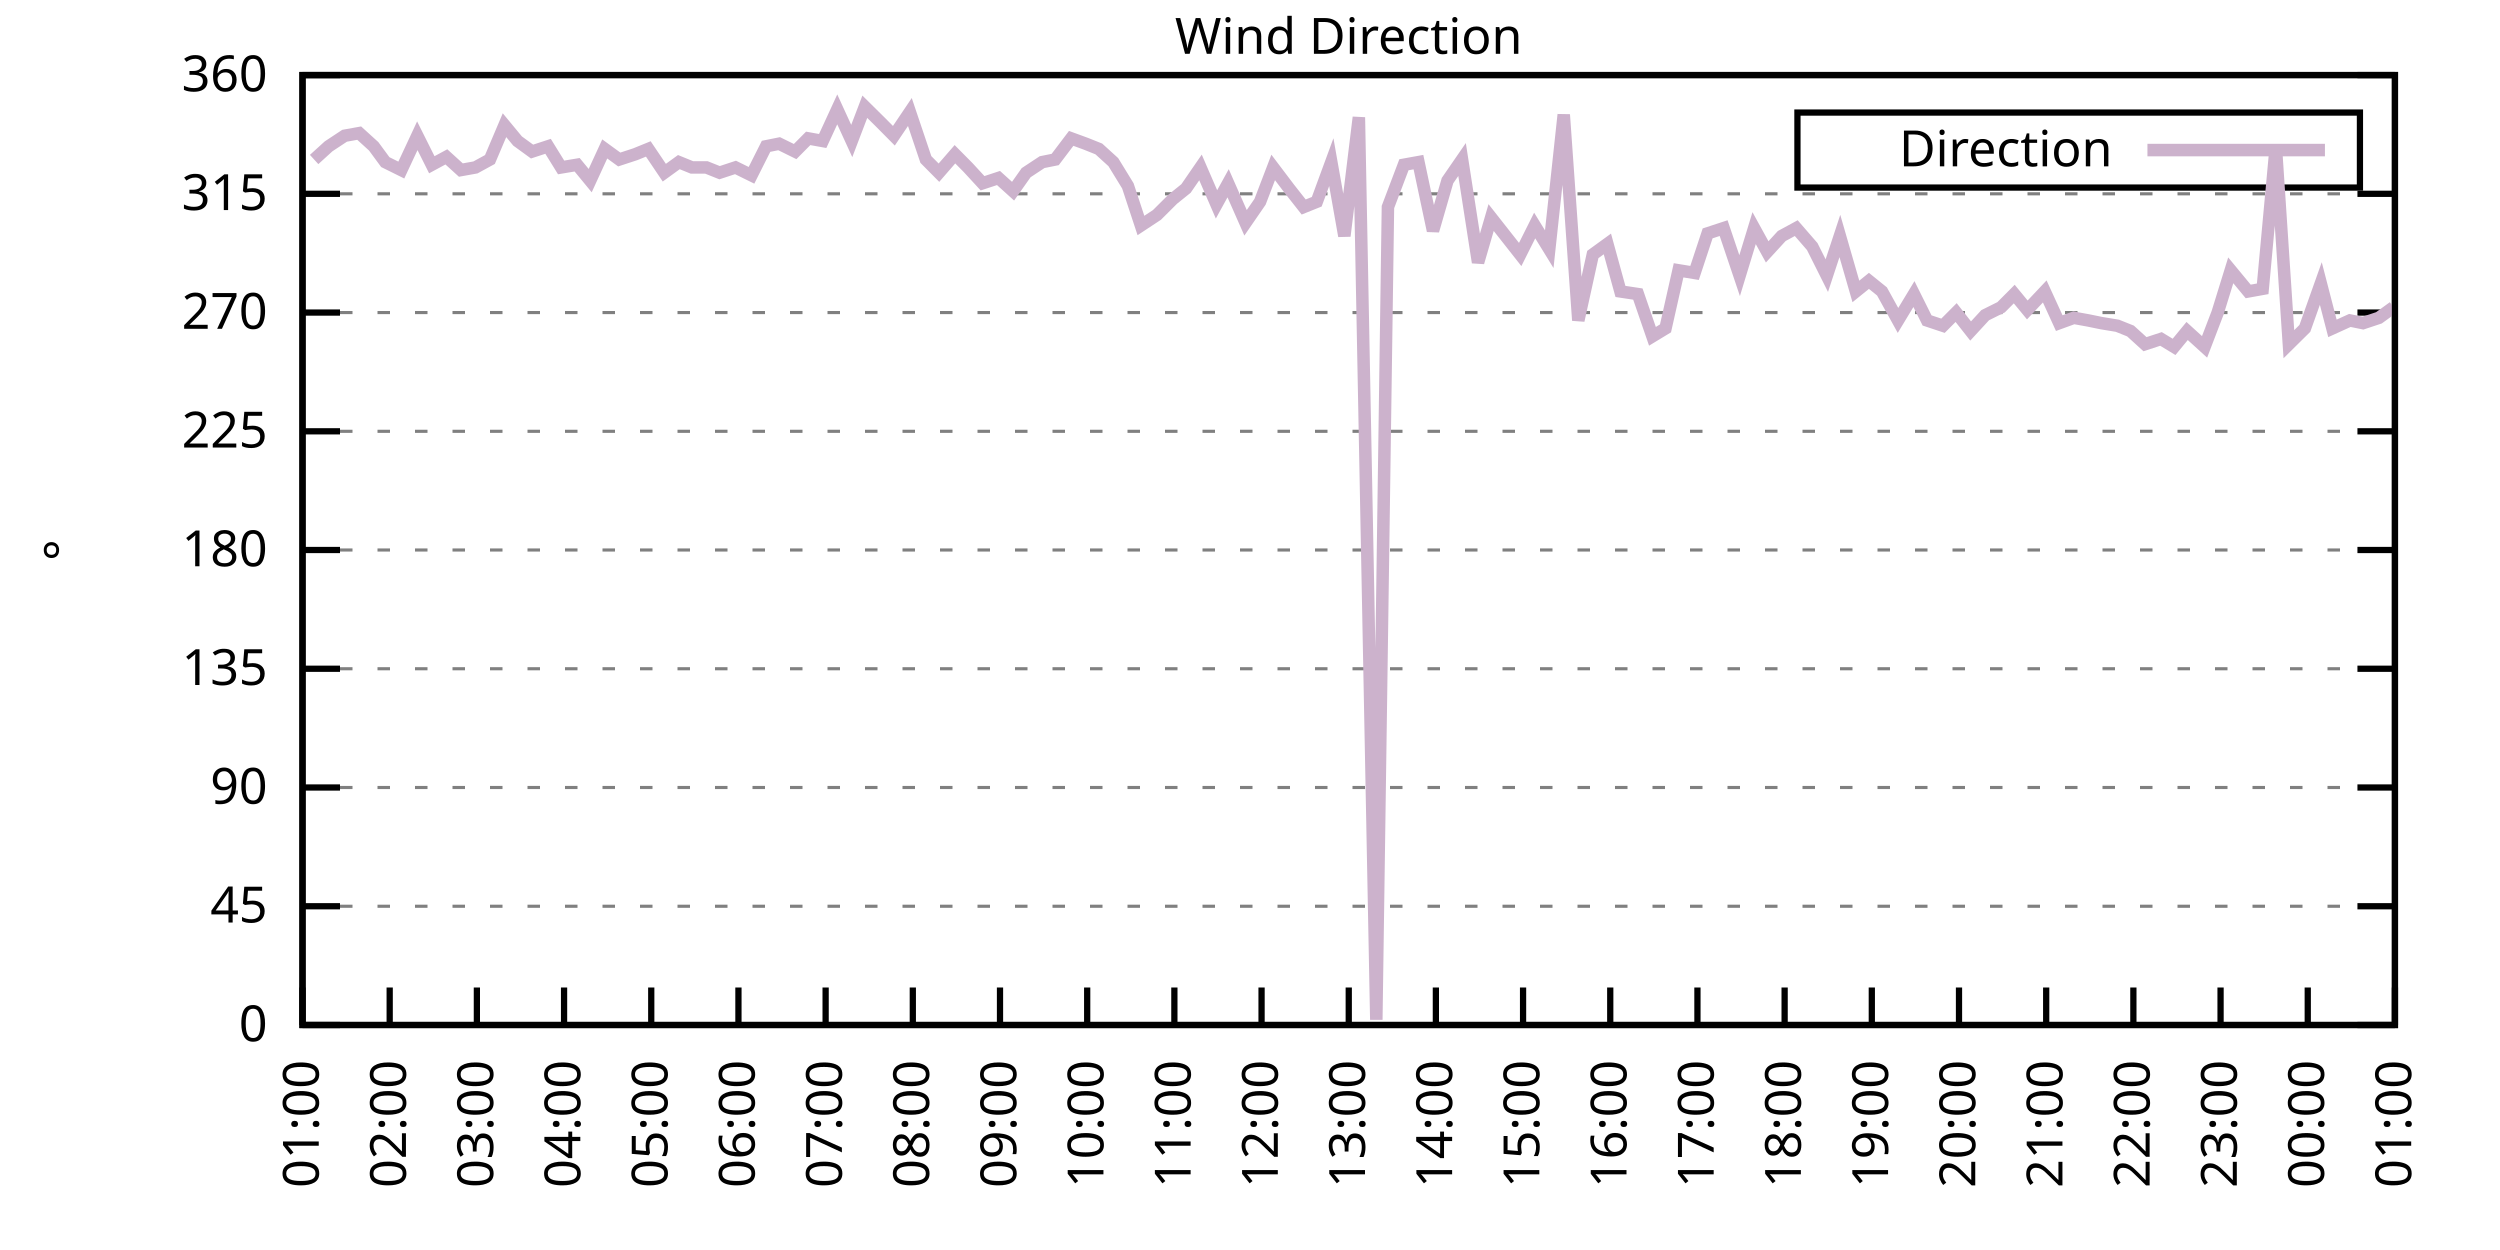
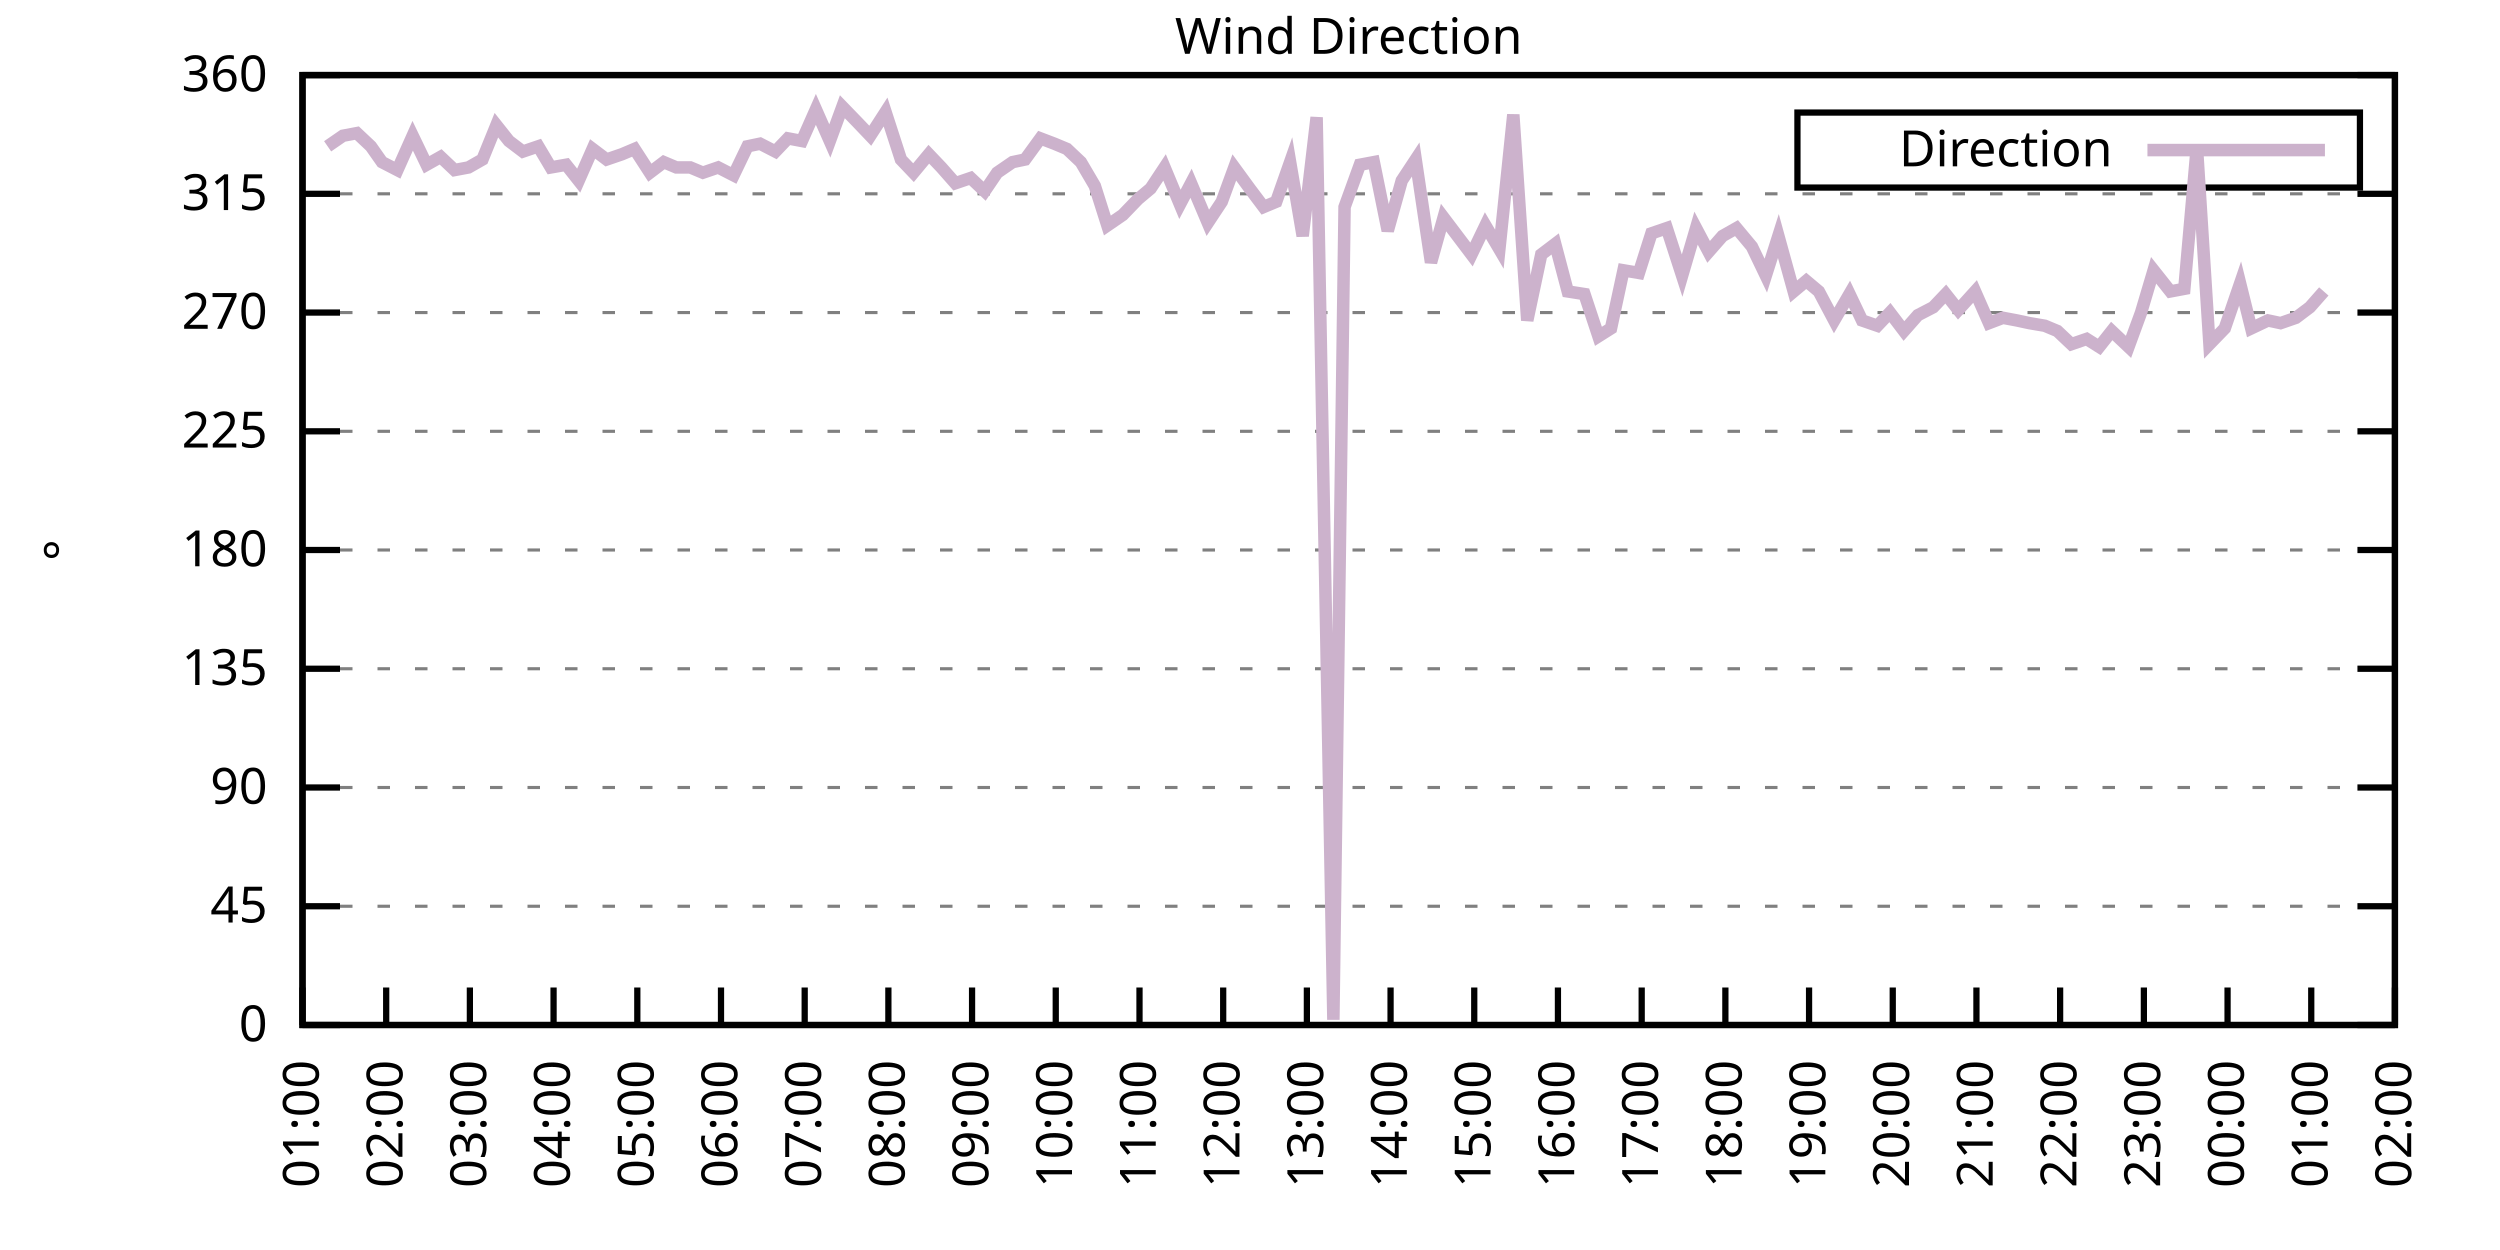
<svg xmlns="http://www.w3.org/2000/svg" xmlns:xlink="http://www.w3.org/1999/xlink" width="400" height="200" viewBox="0 0 400 200">
  <g id="gnuplot_canvas">
    <rect x="0" y="0" width="400" height="200" fill="none" />
    <defs>
      <circle id="gpDot" r="0.5" stroke-width="0.5" stroke="currentColor" />
      <path id="gpPt0" stroke-width="0.333" stroke="currentColor" d="M-1,0 h2 M0,-1 v2" />
      <path id="gpPt1" stroke-width="0.333" stroke="currentColor" d="M-1,-1 L1,1 M1,-1 L-1,1" />
      <path id="gpPt2" stroke-width="0.333" stroke="currentColor" d="M-1,0 L1,0 M0,-1 L0,1 M-1,-1 L1,1 M-1,1 L1,-1" />
      <rect id="gpPt3" stroke-width="0.333" stroke="currentColor" x="-1" y="-1" width="2" height="2" />
      <rect id="gpPt4" stroke-width="0.333" stroke="currentColor" fill="currentColor" x="-1" y="-1" width="2" height="2" />
      <circle id="gpPt5" stroke-width="0.333" stroke="currentColor" cx="0" cy="0" r="1" />
      <use xlink:href="#gpPt5" id="gpPt6" fill="currentColor" stroke="none" />
      <path id="gpPt7" stroke-width="0.333" stroke="currentColor" d="M0,-1.33 L-1.33,0.67 L1.33,0.67 z" />
      <use xlink:href="#gpPt7" id="gpPt8" fill="currentColor" stroke="none" />
      <use xlink:href="#gpPt7" id="gpPt9" stroke="currentColor" transform="rotate(180)" />
      <use xlink:href="#gpPt9" id="gpPt10" fill="currentColor" stroke="none" />
      <use xlink:href="#gpPt3" id="gpPt11" stroke="currentColor" transform="rotate(45)" />
      <use xlink:href="#gpPt11" id="gpPt12" fill="currentColor" stroke="none" />
      <path id="gpPt13" stroke-width="0.333" stroke="currentColor" d="M0,1.330 L1.265,0.411 L0.782,-1.067 L-0.782,-1.076 L-1.265,0.411 z" />
      <use xlink:href="#gpPt13" id="gpPt14" fill="currentColor" stroke="none" />
      <filter id="textbox" filterUnits="objectBoundingBox" x="0" y="0" height="1" width="1">
        <feFlood flood-color="white" flood-opacity="1" result="bgnd" />
        <feComposite in="SourceGraphic" in2="bgnd" operator="atop" />
      </filter>
      <filter id="greybox" filterUnits="objectBoundingBox" x="0" y="0" height="1" width="1">
        <feFlood flood-color="lightgrey" flood-opacity="1" result="grey" />
        <feComposite in="SourceGraphic" in2="grey" operator="atop" />
      </filter>
    </defs>
    <g fill="none" color="white" stroke="currentColor" stroke-width="1.00" stroke-linecap="butt" stroke-linejoin="miter">
</g>
    <g fill="none" color="black" stroke="currentColor" stroke-width="1.00" stroke-linecap="butt" stroke-linejoin="miter">
      <g stroke="none" shape-rendering="crispEdges">
        <polygon fill="rgb(255, 255, 255)" points="48.40,164.00 383.18,164.00 383.18,12.02 48.40,12.02 " />
      </g>
    </g>
    <g fill="none" color="black" stroke="currentColor" stroke-width="1.00" stroke-linecap="butt" stroke-linejoin="miter">
</g>
    <g fill="none" color="black" stroke="black" stroke-width="0.50" stroke-linecap="butt" stroke-linejoin="miter">
</g>
    <g fill="none" color="gray" stroke="currentColor" stroke-width="0.50" stroke-linecap="butt" stroke-linejoin="miter">
      <path stroke="gray" stroke-dasharray="2,4" class="gridline" d="M48.40,164.00 L383.19,164.00  " />
    </g>
    <g fill="none" color="gray" stroke="gray" stroke-width="1.00" stroke-linecap="butt" stroke-linejoin="miter">
</g>
    <g fill="none" color="black" stroke="currentColor" stroke-width="1.00" stroke-linecap="butt" stroke-linejoin="miter">
      <path stroke="black" d="M48.40,164.00 L54.40,164.00 M383.19,164.00 L377.19,164.00  " />
      <g transform="translate(42.80,166.60)" stroke="none" fill="black" font-family="Sans" font-size="8.00" text-anchor="end">
        <text>
          <tspan font-family="Sans"> 0</tspan>
        </text>
      </g>
    </g>
    <g fill="none" color="black" stroke="currentColor" stroke-width="1.00" stroke-linecap="butt" stroke-linejoin="miter">
</g>
    <g fill="none" color="black" stroke="black" stroke-width="0.50" stroke-linecap="butt" stroke-linejoin="miter">
</g>
    <g fill="none" color="gray" stroke="currentColor" stroke-width="0.50" stroke-linecap="butt" stroke-linejoin="miter">
      <path stroke="gray" stroke-dasharray="2,4" class="gridline" d="M48.40,145.00 L383.19,145.00  " />
    </g>
    <g fill="none" color="gray" stroke="gray" stroke-width="1.00" stroke-linecap="butt" stroke-linejoin="miter">
</g>
    <g fill="none" color="black" stroke="currentColor" stroke-width="1.00" stroke-linecap="butt" stroke-linejoin="miter">
      <path stroke="black" d="M48.40,145.00 L54.40,145.00 M383.19,145.00 L377.19,145.00  " />
      <g transform="translate(42.80,147.60)" stroke="none" fill="black" font-family="Sans" font-size="8.00" text-anchor="end">
        <text>
          <tspan font-family="Sans"> 45</tspan>
        </text>
      </g>
    </g>
    <g fill="none" color="black" stroke="currentColor" stroke-width="1.00" stroke-linecap="butt" stroke-linejoin="miter">
</g>
    <g fill="none" color="black" stroke="black" stroke-width="0.50" stroke-linecap="butt" stroke-linejoin="miter">
</g>
    <g fill="none" color="gray" stroke="currentColor" stroke-width="0.50" stroke-linecap="butt" stroke-linejoin="miter">
      <path stroke="gray" stroke-dasharray="2,4" class="gridline" d="M48.40,126.00 L383.19,126.00  " />
    </g>
    <g fill="none" color="gray" stroke="gray" stroke-width="1.00" stroke-linecap="butt" stroke-linejoin="miter">
</g>
    <g fill="none" color="black" stroke="currentColor" stroke-width="1.00" stroke-linecap="butt" stroke-linejoin="miter">
      <path stroke="black" d="M48.40,126.00 L54.40,126.00 M383.19,126.00 L377.19,126.00  " />
      <g transform="translate(42.80,128.60)" stroke="none" fill="black" font-family="Sans" font-size="8.00" text-anchor="end">
        <text>
          <tspan font-family="Sans"> 90</tspan>
        </text>
      </g>
    </g>
    <g fill="none" color="black" stroke="currentColor" stroke-width="1.00" stroke-linecap="butt" stroke-linejoin="miter">
</g>
    <g fill="none" color="black" stroke="black" stroke-width="0.50" stroke-linecap="butt" stroke-linejoin="miter">
</g>
    <g fill="none" color="gray" stroke="currentColor" stroke-width="0.50" stroke-linecap="butt" stroke-linejoin="miter">
      <path stroke="gray" stroke-dasharray="2,4" class="gridline" d="M48.40,107.00 L383.19,107.00  " />
    </g>
    <g fill="none" color="gray" stroke="gray" stroke-width="1.00" stroke-linecap="butt" stroke-linejoin="miter">
</g>
    <g fill="none" color="black" stroke="currentColor" stroke-width="1.00" stroke-linecap="butt" stroke-linejoin="miter">
      <path stroke="black" d="M48.40,107.00 L54.40,107.00 M383.19,107.00 L377.19,107.00  " />
      <g transform="translate(42.80,109.60)" stroke="none" fill="black" font-family="Sans" font-size="8.00" text-anchor="end">
        <text>
          <tspan font-family="Sans"> 135</tspan>
        </text>
      </g>
    </g>
    <g fill="none" color="black" stroke="currentColor" stroke-width="1.00" stroke-linecap="butt" stroke-linejoin="miter">
</g>
    <g fill="none" color="black" stroke="black" stroke-width="0.50" stroke-linecap="butt" stroke-linejoin="miter">
</g>
    <g fill="none" color="gray" stroke="currentColor" stroke-width="0.50" stroke-linecap="butt" stroke-linejoin="miter">
      <path stroke="gray" stroke-dasharray="2,4" class="gridline" d="M48.40,88.00 L383.19,88.00  " />
    </g>
    <g fill="none" color="gray" stroke="gray" stroke-width="1.00" stroke-linecap="butt" stroke-linejoin="miter">
</g>
    <g fill="none" color="black" stroke="currentColor" stroke-width="1.00" stroke-linecap="butt" stroke-linejoin="miter">
      <path stroke="black" d="M48.40,88.00 L54.40,88.00 M383.19,88.00 L377.19,88.00  " />
      <g transform="translate(42.80,90.60)" stroke="none" fill="black" font-family="Sans" font-size="8.00" text-anchor="end">
        <text>
          <tspan font-family="Sans"> 180</tspan>
        </text>
      </g>
    </g>
    <g fill="none" color="black" stroke="currentColor" stroke-width="1.00" stroke-linecap="butt" stroke-linejoin="miter">
</g>
    <g fill="none" color="black" stroke="black" stroke-width="0.50" stroke-linecap="butt" stroke-linejoin="miter">
</g>
    <g fill="none" color="gray" stroke="currentColor" stroke-width="0.50" stroke-linecap="butt" stroke-linejoin="miter">
      <path stroke="gray" stroke-dasharray="2,4" class="gridline" d="M48.40,69.01 L383.19,69.01  " />
    </g>
    <g fill="none" color="gray" stroke="gray" stroke-width="1.00" stroke-linecap="butt" stroke-linejoin="miter">
</g>
    <g fill="none" color="black" stroke="currentColor" stroke-width="1.00" stroke-linecap="butt" stroke-linejoin="miter">
      <path stroke="black" d="M48.40,69.01 L54.40,69.01 M383.19,69.01 L377.19,69.01  " />
      <g transform="translate(42.80,71.61)" stroke="none" fill="black" font-family="Sans" font-size="8.00" text-anchor="end">
        <text>
          <tspan font-family="Sans"> 225</tspan>
        </text>
      </g>
    </g>
    <g fill="none" color="black" stroke="currentColor" stroke-width="1.00" stroke-linecap="butt" stroke-linejoin="miter">
</g>
    <g fill="none" color="black" stroke="black" stroke-width="0.50" stroke-linecap="butt" stroke-linejoin="miter">
</g>
    <g fill="none" color="gray" stroke="currentColor" stroke-width="0.50" stroke-linecap="butt" stroke-linejoin="miter">
      <path stroke="gray" stroke-dasharray="2,4" class="gridline" d="M48.40,50.01 L383.19,50.01  " />
    </g>
    <g fill="none" color="gray" stroke="gray" stroke-width="1.00" stroke-linecap="butt" stroke-linejoin="miter">
</g>
    <g fill="none" color="black" stroke="currentColor" stroke-width="1.00" stroke-linecap="butt" stroke-linejoin="miter">
      <path stroke="black" d="M48.40,50.01 L54.40,50.01 M383.19,50.01 L377.19,50.01  " />
      <g transform="translate(42.80,52.61)" stroke="none" fill="black" font-family="Sans" font-size="8.00" text-anchor="end">
        <text>
          <tspan font-family="Sans"> 270</tspan>
        </text>
      </g>
    </g>
    <g fill="none" color="black" stroke="currentColor" stroke-width="1.00" stroke-linecap="butt" stroke-linejoin="miter">
</g>
    <g fill="none" color="black" stroke="black" stroke-width="0.50" stroke-linecap="butt" stroke-linejoin="miter">
</g>
    <g fill="none" color="gray" stroke="currentColor" stroke-width="0.50" stroke-linecap="butt" stroke-linejoin="miter">
      <path stroke="gray" stroke-dasharray="2,4" class="gridline" d="M48.40,31.01 L383.19,31.01  " />
    </g>
    <g fill="none" color="gray" stroke="gray" stroke-width="1.00" stroke-linecap="butt" stroke-linejoin="miter">
</g>
    <g fill="none" color="black" stroke="currentColor" stroke-width="1.00" stroke-linecap="butt" stroke-linejoin="miter">
      <path stroke="black" d="M48.40,31.01 L54.40,31.01 M383.19,31.01 L377.19,31.01  " />
      <g transform="translate(42.80,33.61)" stroke="none" fill="black" font-family="Sans" font-size="8.00" text-anchor="end">
        <text>
          <tspan font-family="Sans"> 315</tspan>
        </text>
      </g>
    </g>
    <g fill="none" color="black" stroke="currentColor" stroke-width="1.00" stroke-linecap="butt" stroke-linejoin="miter">
</g>
    <g fill="none" color="black" stroke="black" stroke-width="0.50" stroke-linecap="butt" stroke-linejoin="miter">
</g>
    <g fill="none" color="gray" stroke="currentColor" stroke-width="0.50" stroke-linecap="butt" stroke-linejoin="miter">
      <path stroke="gray" stroke-dasharray="2,4" class="gridline" d="M48.40,12.01 L383.19,12.01  " />
    </g>
    <g fill="none" color="gray" stroke="gray" stroke-width="1.00" stroke-linecap="butt" stroke-linejoin="miter">
</g>
    <g fill="none" color="black" stroke="currentColor" stroke-width="1.00" stroke-linecap="butt" stroke-linejoin="miter">
      <path stroke="black" d="M48.40,12.01 L54.40,12.01 M383.19,12.01 L377.19,12.01  " />
      <g transform="translate(42.80,14.61)" stroke="none" fill="black" font-family="Sans" font-size="8.00" text-anchor="end">
        <text>
          <tspan font-family="Sans"> 360</tspan>
        </text>
      </g>
    </g>
    <g fill="none" color="black" stroke="currentColor" stroke-width="1.00" stroke-linecap="butt" stroke-linejoin="miter">
      <path stroke="black" d="M48.40,164.00 L48.40,158.00  " />
      <g transform="translate(51.00,169.60) rotate(270.00)" stroke="none" fill="black" font-family="Sans" font-size="8.00" text-anchor="end">
        <text>
          <tspan font-family="Sans">01:00</tspan>
        </text>
      </g>
    </g>
    <g fill="none" color="black" stroke="currentColor" stroke-width="1.00" stroke-linecap="butt" stroke-linejoin="miter">
-       <path stroke="black" d="M62.35,164.00 L62.35,158.00  " />
-       <g transform="translate(64.95,169.60) rotate(270.00)" stroke="none" fill="black" font-family="Sans" font-size="8.00" text-anchor="end">
+       <path stroke="black" d="M61.79,164.00 L61.79,158.00  " />
+       <g transform="translate(64.39,169.60) rotate(270.00)" stroke="none" fill="black" font-family="Sans" font-size="8.00" text-anchor="end">
        <text>
          <tspan font-family="Sans">02:00</tspan>
        </text>
      </g>
    </g>
    <g fill="none" color="black" stroke="currentColor" stroke-width="1.00" stroke-linecap="butt" stroke-linejoin="miter">
-       <path stroke="black" d="M76.30,164.00 L76.30,158.00  " />
-       <g transform="translate(78.90,169.60) rotate(270.00)" stroke="none" fill="black" font-family="Sans" font-size="8.00" text-anchor="end">
+       <path stroke="black" d="M75.18,164.00 L75.18,158.00  " />
+       <g transform="translate(77.78,169.60) rotate(270.00)" stroke="none" fill="black" font-family="Sans" font-size="8.00" text-anchor="end">
        <text>
          <tspan font-family="Sans">03:00</tspan>
        </text>
      </g>
    </g>
    <g fill="none" color="black" stroke="currentColor" stroke-width="1.00" stroke-linecap="butt" stroke-linejoin="miter">
-       <path stroke="black" d="M90.25,164.00 L90.25,158.00  " />
-       <g transform="translate(92.85,169.60) rotate(270.00)" stroke="none" fill="black" font-family="Sans" font-size="8.00" text-anchor="end">
+       <path stroke="black" d="M88.57,164.00 L88.57,158.00  " />
+       <g transform="translate(91.17,169.60) rotate(270.00)" stroke="none" fill="black" font-family="Sans" font-size="8.00" text-anchor="end">
        <text>
          <tspan font-family="Sans">04:00</tspan>
        </text>
      </g>
    </g>
    <g fill="none" color="black" stroke="currentColor" stroke-width="1.00" stroke-linecap="butt" stroke-linejoin="miter">
-       <path stroke="black" d="M104.20,164.00 L104.20,158.00  " />
-       <g transform="translate(106.80,169.60) rotate(270.00)" stroke="none" fill="black" font-family="Sans" font-size="8.00" text-anchor="end">
+       <path stroke="black" d="M101.97,164.00 L101.97,158.00  " />
+       <g transform="translate(104.57,169.60) rotate(270.00)" stroke="none" fill="black" font-family="Sans" font-size="8.00" text-anchor="end">
        <text>
          <tspan font-family="Sans">05:00</tspan>
        </text>
      </g>
    </g>
    <g fill="none" color="black" stroke="currentColor" stroke-width="1.00" stroke-linecap="butt" stroke-linejoin="miter">
-       <path stroke="black" d="M118.15,164.00 L118.15,158.00  " />
-       <g transform="translate(120.75,169.60) rotate(270.00)" stroke="none" fill="black" font-family="Sans" font-size="8.00" text-anchor="end">
+       <path stroke="black" d="M115.36,164.00 L115.36,158.00  " />
+       <g transform="translate(117.96,169.60) rotate(270.00)" stroke="none" fill="black" font-family="Sans" font-size="8.00" text-anchor="end">
        <text>
          <tspan font-family="Sans">06:00</tspan>
        </text>
      </g>
    </g>
    <g fill="none" color="black" stroke="currentColor" stroke-width="1.00" stroke-linecap="butt" stroke-linejoin="miter">
-       <path stroke="black" d="M132.10,164.00 L132.10,158.00  " />
-       <g transform="translate(134.70,169.60) rotate(270.00)" stroke="none" fill="black" font-family="Sans" font-size="8.00" text-anchor="end">
+       <path stroke="black" d="M128.75,164.00 L128.75,158.00  " />
+       <g transform="translate(131.35,169.60) rotate(270.00)" stroke="none" fill="black" font-family="Sans" font-size="8.00" text-anchor="end">
        <text>
          <tspan font-family="Sans">07:00</tspan>
        </text>
      </g>
    </g>
    <g fill="none" color="black" stroke="currentColor" stroke-width="1.00" stroke-linecap="butt" stroke-linejoin="miter">
-       <path stroke="black" d="M146.05,164.00 L146.05,158.00  " />
-       <g transform="translate(148.65,169.60) rotate(270.00)" stroke="none" fill="black" font-family="Sans" font-size="8.00" text-anchor="end">
+       <path stroke="black" d="M142.14,164.00 L142.14,158.00  " />
+       <g transform="translate(144.74,169.60) rotate(270.00)" stroke="none" fill="black" font-family="Sans" font-size="8.00" text-anchor="end">
        <text>
          <tspan font-family="Sans">08:00</tspan>
        </text>
      </g>
    </g>
    <g fill="none" color="black" stroke="currentColor" stroke-width="1.00" stroke-linecap="butt" stroke-linejoin="miter">
-       <path stroke="black" d="M160.00,164.00 L160.00,158.00  " />
-       <g transform="translate(162.60,169.60) rotate(270.00)" stroke="none" fill="black" font-family="Sans" font-size="8.00" text-anchor="end">
+       <path stroke="black" d="M155.53,164.00 L155.53,158.00  " />
+       <g transform="translate(158.13,169.60) rotate(270.00)" stroke="none" fill="black" font-family="Sans" font-size="8.00" text-anchor="end">
        <text>
          <tspan font-family="Sans">09:00</tspan>
        </text>
      </g>
    </g>
    <g fill="none" color="black" stroke="currentColor" stroke-width="1.00" stroke-linecap="butt" stroke-linejoin="miter">
-       <path stroke="black" d="M173.95,164.00 L173.95,158.00  " />
-       <g transform="translate(176.55,169.60) rotate(270.00)" stroke="none" fill="black" font-family="Sans" font-size="8.00" text-anchor="end">
+       <path stroke="black" d="M168.92,164.00 L168.92,158.00  " />
+       <g transform="translate(171.52,169.60) rotate(270.00)" stroke="none" fill="black" font-family="Sans" font-size="8.00" text-anchor="end">
        <text>
          <tspan font-family="Sans">10:00</tspan>
        </text>
      </g>
    </g>
    <g fill="none" color="black" stroke="currentColor" stroke-width="1.00" stroke-linecap="butt" stroke-linejoin="miter">
-       <path stroke="black" d="M187.90,164.00 L187.90,158.00  " />
-       <g transform="translate(190.50,169.60) rotate(270.00)" stroke="none" fill="black" font-family="Sans" font-size="8.00" text-anchor="end">
+       <path stroke="black" d="M182.32,164.00 L182.32,158.00  " />
+       <g transform="translate(184.92,169.60) rotate(270.00)" stroke="none" fill="black" font-family="Sans" font-size="8.00" text-anchor="end">
        <text>
          <tspan font-family="Sans">11:00</tspan>
        </text>
      </g>
    </g>
    <g fill="none" color="black" stroke="currentColor" stroke-width="1.00" stroke-linecap="butt" stroke-linejoin="miter">
-       <path stroke="black" d="M201.85,164.00 L201.85,158.00  " />
-       <g transform="translate(204.45,169.60) rotate(270.00)" stroke="none" fill="black" font-family="Sans" font-size="8.00" text-anchor="end">
+       <path stroke="black" d="M195.71,164.00 L195.71,158.00  " />
+       <g transform="translate(198.31,169.60) rotate(270.00)" stroke="none" fill="black" font-family="Sans" font-size="8.00" text-anchor="end">
        <text>
          <tspan font-family="Sans">12:00</tspan>
        </text>
      </g>
    </g>
    <g fill="none" color="black" stroke="currentColor" stroke-width="1.00" stroke-linecap="butt" stroke-linejoin="miter">
-       <path stroke="black" d="M215.80,164.00 L215.80,158.00  " />
-       <g transform="translate(218.40,169.60) rotate(270.00)" stroke="none" fill="black" font-family="Sans" font-size="8.00" text-anchor="end">
+       <path stroke="black" d="M209.10,164.00 L209.10,158.00  " />
+       <g transform="translate(211.70,169.60) rotate(270.00)" stroke="none" fill="black" font-family="Sans" font-size="8.00" text-anchor="end">
        <text>
          <tspan font-family="Sans">13:00</tspan>
        </text>
      </g>
    </g>
    <g fill="none" color="black" stroke="currentColor" stroke-width="1.00" stroke-linecap="butt" stroke-linejoin="miter">
-       <path stroke="black" d="M229.74,164.00 L229.74,158.00  " />
-       <g transform="translate(232.34,169.60) rotate(270.00)" stroke="none" fill="black" font-family="Sans" font-size="8.00" text-anchor="end">
+       <path stroke="black" d="M222.49,164.00 L222.49,158.00  " />
+       <g transform="translate(225.09,169.60) rotate(270.00)" stroke="none" fill="black" font-family="Sans" font-size="8.00" text-anchor="end">
        <text>
          <tspan font-family="Sans">14:00</tspan>
        </text>
      </g>
    </g>
    <g fill="none" color="black" stroke="currentColor" stroke-width="1.00" stroke-linecap="butt" stroke-linejoin="miter">
-       <path stroke="black" d="M243.69,164.00 L243.69,158.00  " />
-       <g transform="translate(246.29,169.60) rotate(270.00)" stroke="none" fill="black" font-family="Sans" font-size="8.00" text-anchor="end">
+       <path stroke="black" d="M235.88,164.00 L235.88,158.00  " />
+       <g transform="translate(238.48,169.60) rotate(270.00)" stroke="none" fill="black" font-family="Sans" font-size="8.00" text-anchor="end">
        <text>
          <tspan font-family="Sans">15:00</tspan>
        </text>
      </g>
    </g>
    <g fill="none" color="black" stroke="currentColor" stroke-width="1.00" stroke-linecap="butt" stroke-linejoin="miter">
-       <path stroke="black" d="M257.64,164.00 L257.64,158.00  " />
-       <g transform="translate(260.24,169.60) rotate(270.00)" stroke="none" fill="black" font-family="Sans" font-size="8.00" text-anchor="end">
+       <path stroke="black" d="M249.27,164.00 L249.27,158.00  " />
+       <g transform="translate(251.87,169.60) rotate(270.00)" stroke="none" fill="black" font-family="Sans" font-size="8.00" text-anchor="end">
        <text>
          <tspan font-family="Sans">16:00</tspan>
        </text>
      </g>
    </g>
    <g fill="none" color="black" stroke="currentColor" stroke-width="1.00" stroke-linecap="butt" stroke-linejoin="miter">
-       <path stroke="black" d="M271.59,164.00 L271.59,158.00  " />
-       <g transform="translate(274.19,169.60) rotate(270.00)" stroke="none" fill="black" font-family="Sans" font-size="8.00" text-anchor="end">
+       <path stroke="black" d="M262.67,164.00 L262.67,158.00  " />
+       <g transform="translate(265.27,169.60) rotate(270.00)" stroke="none" fill="black" font-family="Sans" font-size="8.00" text-anchor="end">
        <text>
          <tspan font-family="Sans">17:00</tspan>
        </text>
      </g>
    </g>
    <g fill="none" color="black" stroke="currentColor" stroke-width="1.00" stroke-linecap="butt" stroke-linejoin="miter">
-       <path stroke="black" d="M285.54,164.00 L285.54,158.00  " />
-       <g transform="translate(288.14,169.60) rotate(270.00)" stroke="none" fill="black" font-family="Sans" font-size="8.00" text-anchor="end">
+       <path stroke="black" d="M276.06,164.00 L276.06,158.00  " />
+       <g transform="translate(278.66,169.60) rotate(270.00)" stroke="none" fill="black" font-family="Sans" font-size="8.00" text-anchor="end">
        <text>
          <tspan font-family="Sans">18:00</tspan>
        </text>
      </g>
    </g>
    <g fill="none" color="black" stroke="currentColor" stroke-width="1.00" stroke-linecap="butt" stroke-linejoin="miter">
-       <path stroke="black" d="M299.49,164.00 L299.49,158.00  " />
-       <g transform="translate(302.09,169.60) rotate(270.00)" stroke="none" fill="black" font-family="Sans" font-size="8.00" text-anchor="end">
+       <path stroke="black" d="M289.45,164.00 L289.45,158.00  " />
+       <g transform="translate(292.05,169.60) rotate(270.00)" stroke="none" fill="black" font-family="Sans" font-size="8.00" text-anchor="end">
        <text>
          <tspan font-family="Sans">19:00</tspan>
        </text>
      </g>
    </g>
    <g fill="none" color="black" stroke="currentColor" stroke-width="1.00" stroke-linecap="butt" stroke-linejoin="miter">
-       <path stroke="black" d="M313.44,164.00 L313.44,158.00  " />
-       <g transform="translate(316.04,169.60) rotate(270.00)" stroke="none" fill="black" font-family="Sans" font-size="8.00" text-anchor="end">
+       <path stroke="black" d="M302.84,164.00 L302.84,158.00  " />
+       <g transform="translate(305.44,169.60) rotate(270.00)" stroke="none" fill="black" font-family="Sans" font-size="8.00" text-anchor="end">
        <text>
          <tspan font-family="Sans">20:00</tspan>
        </text>
      </g>
    </g>
    <g fill="none" color="black" stroke="currentColor" stroke-width="1.00" stroke-linecap="butt" stroke-linejoin="miter">
-       <path stroke="black" d="M327.39,164.00 L327.39,158.00  " />
-       <g transform="translate(329.99,169.60) rotate(270.00)" stroke="none" fill="black" font-family="Sans" font-size="8.00" text-anchor="end">
+       <path stroke="black" d="M316.23,164.00 L316.23,158.00  " />
+       <g transform="translate(318.83,169.60) rotate(270.00)" stroke="none" fill="black" font-family="Sans" font-size="8.00" text-anchor="end">
        <text>
          <tspan font-family="Sans">21:00</tspan>
        </text>
      </g>
    </g>
    <g fill="none" color="black" stroke="currentColor" stroke-width="1.00" stroke-linecap="butt" stroke-linejoin="miter">
-       <path stroke="black" d="M341.34,164.00 L341.34,158.00  " />
-       <g transform="translate(343.94,169.60) rotate(270.00)" stroke="none" fill="black" font-family="Sans" font-size="8.00" text-anchor="end">
+       <path stroke="black" d="M329.62,164.00 L329.62,158.00  " />
+       <g transform="translate(332.22,169.60) rotate(270.00)" stroke="none" fill="black" font-family="Sans" font-size="8.00" text-anchor="end">
        <text>
          <tspan font-family="Sans">22:00</tspan>
        </text>
      </g>
    </g>
    <g fill="none" color="black" stroke="currentColor" stroke-width="1.00" stroke-linecap="butt" stroke-linejoin="miter">
-       <path stroke="black" d="M355.29,164.00 L355.29,158.00  " />
-       <g transform="translate(357.89,169.60) rotate(270.00)" stroke="none" fill="black" font-family="Sans" font-size="8.00" text-anchor="end">
+       <path stroke="black" d="M343.02,164.00 L343.02,158.00  " />
+       <g transform="translate(345.62,169.60) rotate(270.00)" stroke="none" fill="black" font-family="Sans" font-size="8.00" text-anchor="end">
        <text>
          <tspan font-family="Sans">23:00</tspan>
        </text>
      </g>
    </g>
    <g fill="none" color="black" stroke="currentColor" stroke-width="1.00" stroke-linecap="butt" stroke-linejoin="miter">
-       <path stroke="black" d="M369.24,164.00 L369.24,158.00  " />
-       <g transform="translate(371.84,169.60) rotate(270.00)" stroke="none" fill="black" font-family="Sans" font-size="8.00" text-anchor="end">
+       <path stroke="black" d="M356.41,164.00 L356.41,158.00  " />
+       <g transform="translate(359.01,169.60) rotate(270.00)" stroke="none" fill="black" font-family="Sans" font-size="8.00" text-anchor="end">
        <text>
          <tspan font-family="Sans">00:00</tspan>
+         </text>
+       </g>
+     </g>
+     <g fill="none" color="black" stroke="currentColor" stroke-width="1.00" stroke-linecap="butt" stroke-linejoin="miter">
+       <path stroke="black" d="M369.80,164.00 L369.80,158.00  " />
+       <g transform="translate(372.40,169.60) rotate(270.00)" stroke="none" fill="black" font-family="Sans" font-size="8.00" text-anchor="end">
+         <text>
+           <tspan font-family="Sans">01:00</tspan>
        </text>
      </g>
    </g>
    <g fill="none" color="black" stroke="currentColor" stroke-width="1.00" stroke-linecap="butt" stroke-linejoin="miter">
      <path stroke="black" d="M383.19,164.00 L383.19,158.00  " />
      <g transform="translate(385.79,169.60) rotate(270.00)" stroke="none" fill="black" font-family="Sans" font-size="8.00" text-anchor="end">
        <text>
-           <tspan font-family="Sans">01:00</tspan>
+           <tspan font-family="Sans">02:00</tspan>
        </text>
      </g>
    </g>
    <g fill="none" color="black" stroke="currentColor" stroke-width="1.00" stroke-linecap="butt" stroke-linejoin="miter">
</g>
    <g fill="none" color="black" stroke="currentColor" stroke-width="1.00" stroke-linecap="butt" stroke-linejoin="miter">
      <path stroke="black" d="M48.40,12.01 L48.40,164.00 L383.19,164.00 L383.19,12.01 L48.40,12.01 Z  " />
    </g>
    <g fill="none" color="black" stroke="currentColor" stroke-width="1.00" stroke-linecap="butt" stroke-linejoin="miter">
</g>
    <g fill="none" color="black" stroke="currentColor" stroke-width="1.00" stroke-linecap="butt" stroke-linejoin="miter">
      <path stroke="black" d="M287.59,30.01 L287.59,18.01 L377.59,18.01 L377.59,30.01 L287.59,30.01 Z  " />
    </g>
    <g id="Wind_direction_plot_1">
      <g fill="none" color="white" stroke="black" stroke-width="2.00" stroke-linecap="butt" stroke-linejoin="miter">
</g>
      <g fill="none" color="black" stroke="currentColor" stroke-width="2.00" stroke-linecap="butt" stroke-linejoin="miter">
        <g transform="translate(337.99,26.61)" stroke="none" fill="black" font-family="Sans" font-size="8.00" text-anchor="end">
          <text>
            <tspan font-family="Sans">Direction</tspan>
          </text>
        </g>
      </g>
      <g fill="none" color="black" stroke="currentColor" stroke-width="2.00" stroke-linecap="butt" stroke-linejoin="miter">
-         <path stroke="rgb(204, 178, 204)" d="M343.59,24.01 L371.99,24.01 M50.26,25.52 L52.58,23.41 L55.14,21.72 L57.47,21.30 L59.79,23.41 L61.65,25.94   L64.21,27.21 L66.77,21.72 L69.09,26.36 L71.42,25.10 L73.74,27.21 L76.07,26.79 L78.39,25.52 L80.72,20.03   L82.81,22.56 L85.13,24.25 L87.69,23.41 L89.78,26.79 L92.34,26.36 L94.43,28.90 L96.76,23.83 L99.08,25.52   L101.64,24.68 L103.73,23.83 L106.29,27.63 L108.62,25.94 L110.71,26.79 L113.03,26.79 L115.13,27.63 L117.68,26.79   L120.24,28.05 L122.57,23.41 L124.66,22.99 L127.22,24.25 L129.31,22.14 L131.63,22.56 L133.96,17.50 L136.28,22.56   L138.37,17.08 L140.93,19.61 L143.02,21.72 L145.58,17.92 L148.14,25.52 L150.23,27.63 L152.79,24.68 L154.88,26.79   L157.21,29.32 L159.76,28.48 L162.09,30.59 L164.18,27.63 L166.74,25.94 L168.83,25.52 L171.39,22.14 L173.71,22.99   L175.81,23.83 L178.13,25.94 L180.46,29.74 L182.55,36.08 L185.11,34.39 L187.66,31.85 L189.76,30.16 L192.08,26.79   L194.64,32.70 L196.50,29.32 L199.29,35.65 L201.61,32.28 L203.71,26.79 L206.26,30.16 L208.59,33.12 L210.68,32.28   L213.01,25.94 L215.10,37.76 L217.42,18.77 L220.21,163.16 L222.07,33.12 L224.63,26.36 L226.95,25.94 L229.28,36.92   L231.60,28.90 L233.93,25.52 L236.49,41.99 L238.58,34.81 L243.23,40.72 L245.55,36.08 L247.88,39.87 L250.20,18.34   L252.53,51.27 L254.85,40.72 L257.18,39.03 L259.27,46.63 L262.06,47.05 L264.39,53.81 L266.48,52.54 L268.57,43.25   L271.13,43.67 L273.22,37.34 L275.78,36.50 L278.34,44.10 L280.66,36.50 L282.75,40.30 L285.08,37.76 L287.40,36.50   L289.96,39.45 L292.29,44.10 L294.38,37.76 L296.94,46.63 L299.03,44.94 L301.12,46.63 L303.68,51.27 L306.23,47.05   L308.33,51.27 L310.88,52.12 L312.98,50.01 L315.30,52.96 L317.63,50.43 L320.18,49.16 L322.28,47.05 L324.37,49.59   L327.16,46.63 L329.48,51.70 L331.81,50.85 L334.13,51.27 L336.23,51.70 L338.78,52.12 L340.88,52.96 L343.20,55.07   L345.76,54.23 L347.85,55.50 L349.94,52.96 L352.73,55.50 L354.83,50.01 L356.92,43.25 L359.71,46.63 L362.03,46.21   L364.13,23.41 L366.22,55.07 L368.78,52.54 L371.33,45.36 L373.19,52.54 L375.98,51.27 L378.08,51.70 L380.63,50.85   L382.96,49.16  " />
+         <path stroke="rgb(204, 178, 204)" d="M343.59,24.01 L371.99,24.01 M52.42,23.41 L54.87,21.72 L57.10,21.30 L59.34,23.41 L61.12,25.94 L63.58,27.21   L66.03,21.72 L68.26,26.36 L70.50,25.10 L72.73,27.21 L74.96,26.79 L77.19,25.52 L79.42,20.03 L81.43,22.56   L83.66,24.25 L86.12,23.41 L88.13,26.79 L90.58,26.36 L92.59,28.90 L94.82,23.83 L97.06,25.52 L99.51,24.68   L101.52,23.83 L103.98,27.63 L106.21,25.94 L108.22,26.79 L110.45,26.79 L112.46,27.63 L114.91,26.79 L117.37,28.05   L119.60,23.41 L121.61,22.99 L124.06,24.25 L126.07,22.14 L128.30,22.56 L130.54,17.50 L132.77,22.56 L134.78,17.08   L137.23,19.61 L139.24,21.72 L141.69,17.92 L144.15,25.52 L146.16,27.63 L148.61,24.68 L150.62,26.79 L152.85,29.32   L155.31,28.48 L157.54,30.59 L159.55,27.63 L162.01,25.94 L164.01,25.52 L166.47,22.14 L168.70,22.99 L170.71,23.83   L172.94,25.94 L175.17,29.74 L177.18,36.08 L179.64,34.39 L182.09,31.85 L184.10,30.16 L186.33,26.79 L188.79,32.70   L190.57,29.32 L193.25,35.65 L195.48,32.28 L197.49,26.79 L199.95,30.16 L202.18,33.12 L204.19,32.28 L206.42,25.94   L208.43,37.76 L210.66,18.77 L213.34,163.16 L215.13,33.12 L217.58,26.36 L219.81,25.94 L222.04,36.92 L224.28,28.90   L226.51,25.52 L228.96,41.99 L230.97,34.81 L235.44,40.72 L237.67,36.08 L239.90,39.87 L242.13,18.34 L244.36,51.27   L246.60,40.72 L248.83,39.03 L250.84,46.63 L253.51,47.05 L255.75,53.81 L257.76,52.54 L259.76,43.25 L262.22,43.67   L264.23,37.34 L266.68,36.50 L269.14,44.10 L271.37,36.50 L273.38,40.30 L275.61,37.76 L277.84,36.50 L280.30,39.45   L282.53,44.10 L284.54,37.76 L286.99,46.63 L289.00,44.94 L291.01,46.63 L293.47,51.27 L295.92,47.05 L297.93,51.27   L300.39,52.12 L302.39,50.01 L304.63,52.96 L306.86,50.43 L309.31,49.16 L311.32,47.05 L313.33,49.59 L316.01,46.63   L318.24,51.70 L320.47,50.85 L322.70,51.27 L324.71,51.70 L327.17,52.12 L329.18,52.96 L331.41,55.07 L333.86,54.23   L335.87,55.50 L337.88,52.96 L340.56,55.50 L342.57,50.01 L344.58,43.25 L347.26,46.63 L349.49,46.21 L351.50,23.41   L353.51,55.07 L355.96,52.54 L358.42,45.36 L360.20,52.54 L362.88,51.27 L364.89,51.70 L367.34,50.85 L369.58,49.16   L371.81,46.63  " />
      </g>
    </g>
    <g fill="none" color="black" stroke="currentColor" stroke-width="2.00" stroke-linecap="butt" stroke-linejoin="miter">
</g>
    <g fill="none" color="black" stroke="black" stroke-width="1.00" stroke-linecap="butt" stroke-linejoin="miter">
</g>
    <g fill="none" color="black" stroke="currentColor" stroke-width="1.00" stroke-linecap="butt" stroke-linejoin="miter">
      <path stroke="black" d="M48.40,12.01 L48.40,164.00 L383.19,164.00 L383.19,12.01 L48.40,12.01 Z  " />
      <g transform="translate(12.80,88.01) rotate(270.00)" stroke="none" fill="black" font-family="Sans" font-size="8.00" text-anchor="middle">
        <text>
          <tspan font-family="Sans">°</tspan>
        </text>
      </g>
    </g>
    <g fill="none" color="black" stroke="currentColor" stroke-width="1.00" stroke-linecap="butt" stroke-linejoin="miter">
</g>
    <g fill="none" color="black" stroke="currentColor" stroke-width="1.00" stroke-linecap="butt" stroke-linejoin="miter">
      <g transform="translate(215.79,8.61)" stroke="none" fill="black" font-family="Sans" font-size="8.00" text-anchor="middle">
        <text>
          <tspan font-family="Sans">Wind Direction</tspan>
        </text>
      </g>
    </g>
    <g fill="none" color="black" stroke="currentColor" stroke-width="1.00" stroke-linecap="butt" stroke-linejoin="miter">
</g>
  </g>
</svg>
